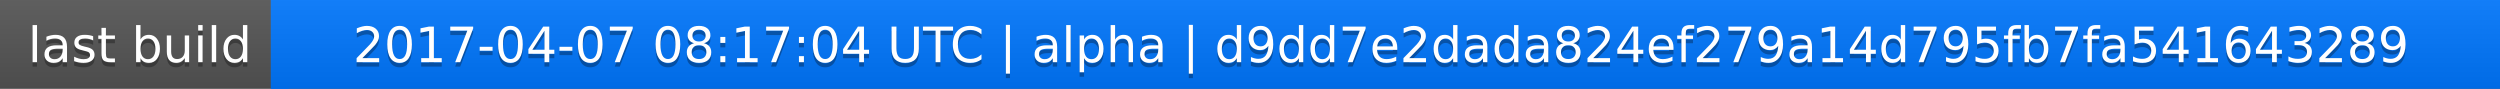
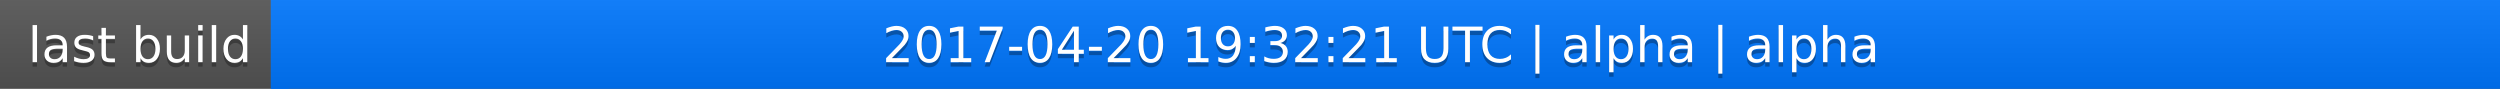
<svg xmlns="http://www.w3.org/2000/svg" width="563" height="20">
  <linearGradient id="a" x2="0" y2="100%">
    <stop offset="0" stop-color="#bbb" stop-opacity=".1" />
    <stop offset="1" stop-opacity=".1" />
  </linearGradient>
  <rect rx="0" width="563" height="20" fill="#555" />
  <rect rx="0" x="61" width="502" height="20" fill="#07f" />
  <path fill="#07f" d="M61 0h4v20h-4z" />
  <rect rx="0" width="563" height="20" fill="url(#a)" />
  <g fill="#fff" text-anchor="middle" font-family="DejaVu Sans,Verdana,Geneva,sans-serif" font-size="11">
    <text x="31.5" y="15" fill="#010101" fill-opacity=".3">last build</text>
    <text x="31.5" y="14">last build</text>
-     <text x="311" y="15" fill="#010101" fill-opacity=".3">2017-04-07 08:17:04 UTC | alpha | d9dd7e2dada824ef279a14d795fb7fa541643289</text>
-     <text x="311" y="14">2017-04-07 08:17:04 UTC | alpha | d9dd7e2dada824ef279a14d795fb7fa541643289</text>
+     <text x="311" y="15" fill="#010101" fill-opacity=".3">2017-04-20 19:32:21 UTC | alpha | alpha</text>
+     <text x="311" y="14">2017-04-20 19:32:21 UTC | alpha | alpha</text>
  </g>
</svg>
